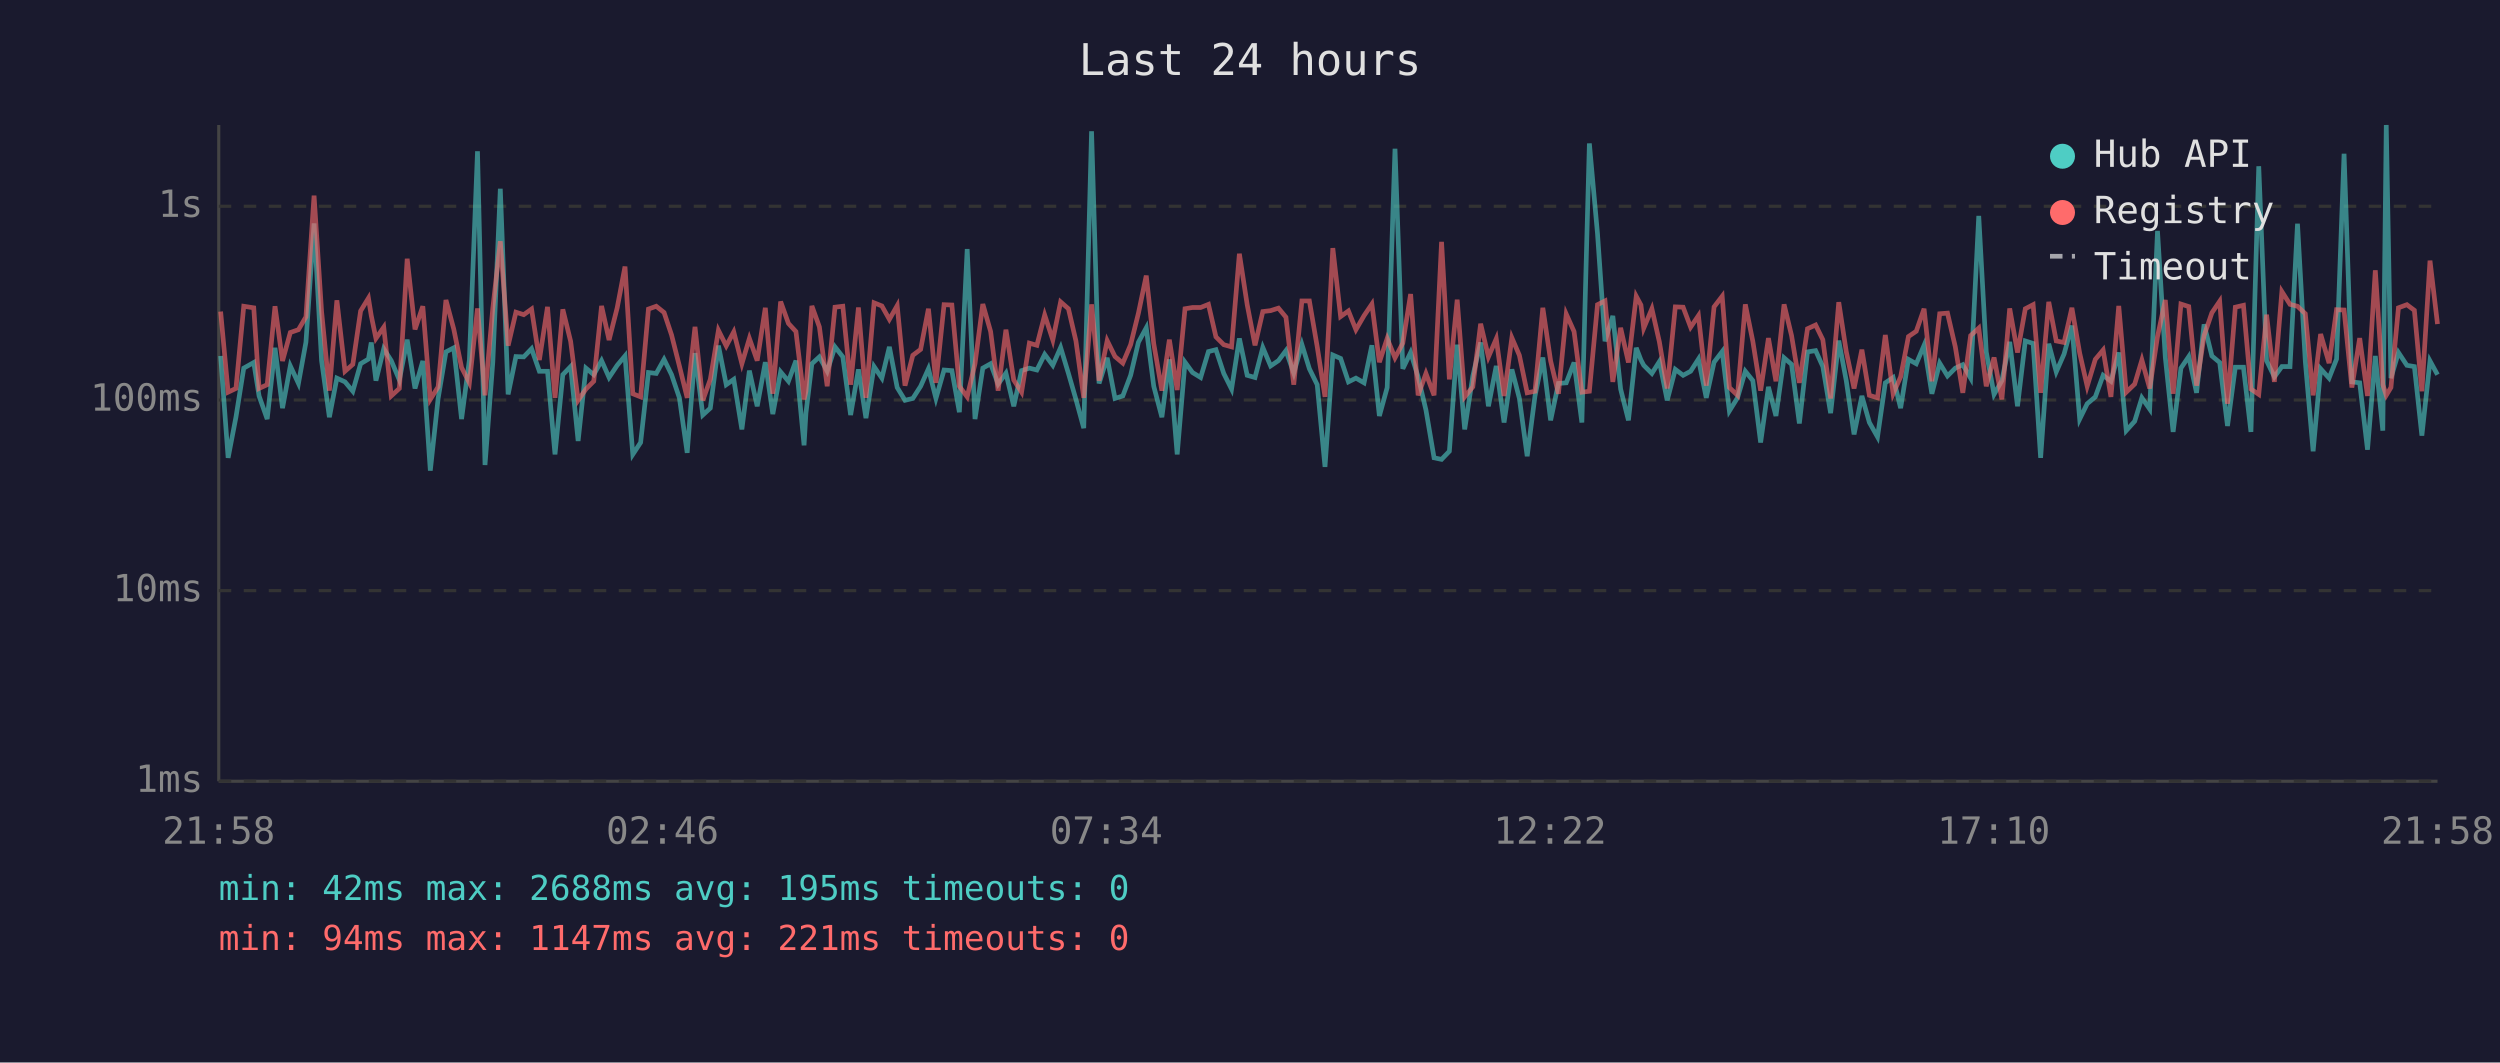
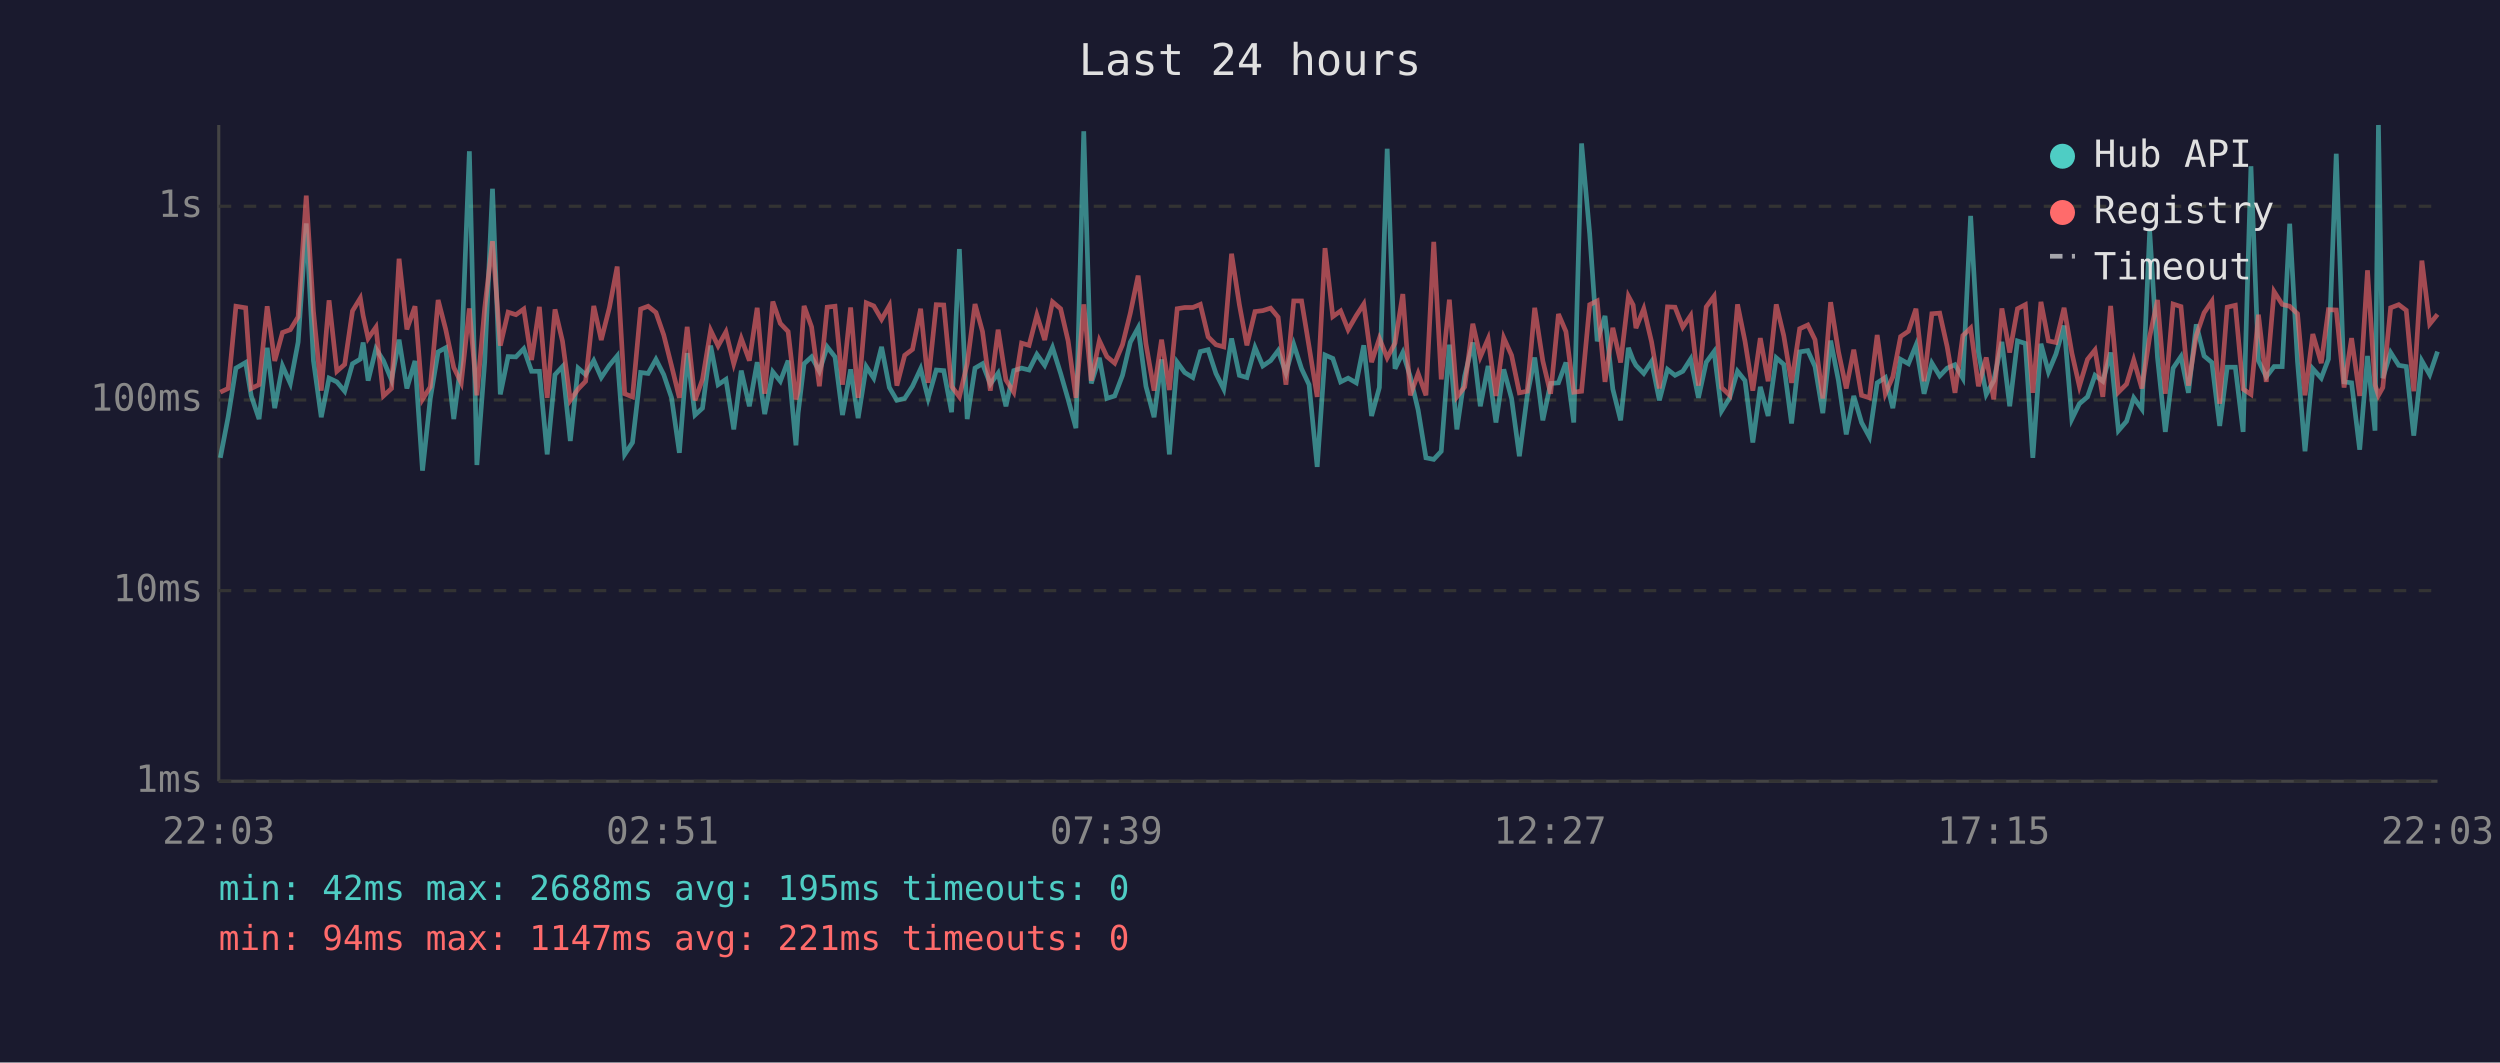
<svg xmlns="http://www.w3.org/2000/svg" viewBox="0 0 800 340" font-family="monospace" font-size="12">
  <rect width="800" height="340" fill="#1a1a2e" />
  <text x="400" y="24" fill="#e0e0e0" font-size="14" text-anchor="middle">Last 24 hours</text>
  <line x1="70" y1="40" x2="70" y2="250" stroke="#444" stroke-width="1" />
  <line x1="70" y1="250" x2="780" y2="250" stroke="#444" stroke-width="1" />
  <line x1="70" y1="250" x2="780" y2="250" stroke="#333" stroke-width="1" stroke-dasharray="4" />
  <text x="65" y="250" fill="#888" text-anchor="end" dominant-baseline="middle">1ms</text>
  <line x1="70" y1="189" x2="780" y2="189" stroke="#333" stroke-width="1" stroke-dasharray="4" />
  <text x="65" y="189" fill="#888" text-anchor="end" dominant-baseline="middle">10ms</text>
  <line x1="70" y1="128" x2="780" y2="128" stroke="#333" stroke-width="1" stroke-dasharray="4" />
  <text x="65" y="128" fill="#888" text-anchor="end" dominant-baseline="middle">100ms</text>
  <line x1="70" y1="66" x2="780" y2="66" stroke="#333" stroke-width="1" stroke-dasharray="4" />
  <text x="65" y="66" fill="#888" text-anchor="end" dominant-baseline="middle">1s</text>
-   <text x="70" y="270" fill="#888" text-anchor="middle">21:58</text>
-   <text x="212" y="270" fill="#888" text-anchor="middle">02:46</text>
-   <text x="354" y="270" fill="#888" text-anchor="middle">07:34</text>
-   <text x="496" y="270" fill="#888" text-anchor="middle">12:22</text>
-   <text x="638" y="270" fill="#888" text-anchor="middle">17:10</text>
-   <text x="780" y="270" fill="#888" text-anchor="middle">21:58</text>
-   <polyline points="70.6,113.9 73.0,146.5 75.5,133.5 78.0,117.8 81.2,116.0 82.9,126.7 85.5,134.1 88.0,111.3 90.4,130.6 92.9,117.1 95.5,122.7 97.9,109.5 100.5,71.5 102.9,115.4 105.4,133.5 107.8,121.0 110.4,122.2 112.9,125.2 115.4,116.4 117.9,114.9 118.8,109.6 120.3,121.8 122.8,111.6 125.2,115.4 127.8,121.6 130.3,108.7 132.8,124.3 135.3,115.5 137.7,150.6 140.2,127.5 142.7,112.6 145.2,111.3 147.7,134.1 150.2,115.2 152.8,48.4 155.2,148.8 157.7,115.9 160.1,60.4 162.6,126.2 165.1,114.1 167.6,114.2 170.1,111.6 172.6,118.8 175.2,118.8 177.6,145.4 180.1,119.9 182.6,117.3 185.0,141.1 187.5,117.8 190.0,119.9 192.5,115.4 194.9,120.8 197.5,116.9 200.0,113.9 202.5,145.4 205.0,141.6 207.5,119.2 210.0,119.5 212.5,115.0 214.9,119.9 217.4,127.3 219.9,144.9 222.4,113.0 224.9,132.8 227.3,130.6 229.9,110.6 232.4,123.1 234.8,121.4 237.4,137.4 239.8,118.6 242.3,130.0 244.9,115.9 247.3,132.5 249.8,119.0 252.3,122.0 254.7,115.4 257.3,142.5 257.9,132.2 259.8,116.4 262.2,114.2 264.7,118.8 267.2,111.0 269.7,114.2 272.2,132.8 274.7,118.2 277.1,133.8 279.7,117.3 282.2,121.0 284.6,111.0 287.1,124.0 289.6,128.1 292.1,127.5 294.6,123.6 297.1,118.0 299.5,127.5 302.1,118.4 304.6,118.6 307.0,131.9 309.5,79.7 312.0,134.1 314.5,117.8 317.0,116.4 319.4,122.9 321.9,119.4 324.4,130.0 326.9,118.6 329.4,117.8 331.8,118.4 334.3,113.4 336.9,116.9 339.4,111.2 341.9,119.5 344.3,127.8 346.8,137.0 349.3,42.0 351.7,122.7 354.3,114.5 356.8,127.5 359.3,126.7 361.8,120.1 364.3,109.5 366.8,104.9 369.2,123.6 371.8,133.5 374.2,115.0 376.7,145.4 379.2,115.9 381.6,119.2 384.2,120.8 386.7,112.5 389.1,111.9 391.6,119.5 394.1,124.5 396.6,108.3 399.1,120.1 401.6,120.8 404.1,111.2 406.6,117.1 409.1,115.4 411.5,112.2 414.0,119.4 416.6,110.2 419.0,118.0 421.5,123.1 424.0,149.4 426.5,113.6 429.0,114.7 431.5,122.2 433.9,121.0 436.5,122.5 439.0,110.5 441.4,133.1 443.9,124.0 446.4,47.6 448.9,118.0 451.4,112.8 453.8,120.6 456.3,131.2 458.9,146.5 461.3,147.0 463.8,144.4 466.3,110.3 468.7,137.4 471.3,120.3 473.8,109.6 476.3,130.0 478.8,117.1 481.3,135.2 483.8,118.2 486.2,127.5 488.7,146.0 491.2,126.7 493.7,114.4 496.2,134.5 498.7,122.7 501.2,122.5 503.7,116.0 506.2,135.2 508.6,45.9 511.2,74.8 513.6,109.2 516.1,101.1 518.6,124.5 521.1,134.5 523.6,111.3 525.1,115.2 526.0,116.9 528.6,119.5 531.0,115.7 533.5,128.1 536.1,118.2 538.6,120.1 541.0,118.8 543.5,114.9 546.0,127.3 548.5,115.9 551.1,112.5 553.4,131.5 556.0,127.3 558.5,118.8 560.9,121.8 563.4,141.6 565.9,123.8 568.3,133.1 570.9,114.5 573.3,116.6 575.8,135.5 578.4,112.6 581.0,112.2 583.3,117.3 585.8,132.2 588.4,109.0 590.8,121.8 593.3,139.0 595.8,126.7 598.2,135.2 600.8,139.8 603.3,122.5 605.8,120.8 608.2,130.6 610.7,115.0 613.2,116.4 615.7,110.5 618.2,126.0 620.7,116.2 623.2,120.3 625.7,117.8 628.1,116.7 630.6,121.0 633.2,69.1 635.6,112.6 638.1,126.2 640.6,121.8 643.1,109.4 645.6,130.0 648.1,109.1 650.6,109.9 653.0,146.5 655.6,110.0 658.0,119.0 660.5,113.3 663.0,104.2 665.5,134.1 667.9,129.2 670.5,127.0 673.0,120.1 675.5,122.0 678.0,112.8 680.4,137.8 683.1,134.8 685.4,127.3 687.9,130.9 690.4,73.9 692.9,114.4 695.4,138.2 697.9,117.8 700.4,114.1 702.9,125.7 705.3,103.8 707.8,113.9 710.3,116.0 712.8,136.3 715.3,117.5 717.9,117.5 720.3,138.2 722.8,53.2 725.3,115.4 727.8,120.6 730.2,117.3 732.8,117.3 735.2,71.6 737.7,115.7 740.2,144.4 742.6,118.0 745.3,121.0 747.7,114.9 750.1,49.2 752.6,122.2 755.1,122.5 757.6,143.9 760.1,113.9 762.5,137.8 763.6,40.0 765.1,121.0 767.5,112.8 770.2,116.9 772.6,117.3 775.0,139.4 777.6,115.5 780.0,119.9" fill="none" stroke="#4ecdc4" stroke-width="1.5" opacity="0.6" />
-   <polyline points="70.6,99.7 73.0,125.5 75.5,124.3 78.0,98.0 81.2,98.5 82.9,124.3 85.5,123.1 88.0,98.0 90.4,115.5 92.9,106.4 95.5,105.5 97.9,101.4 100.5,62.6 102.9,99.6 105.4,125.0 107.8,96.1 110.4,118.8 112.9,116.6 115.4,99.5 117.9,95.4 118.8,101.0 120.3,108.3 122.8,104.7 125.2,126.7 127.8,124.3 130.3,82.8 132.8,105.4 135.3,98.0 137.7,127.8 140.2,123.8 142.7,96.0 145.2,105.3 147.7,117.6 150.2,122.5 152.8,98.7 155.2,126.5 157.7,98.6 160.1,77.2 162.6,110.6 165.1,99.9 167.6,100.7 170.1,98.9 172.6,115.2 175.2,98.2 177.6,127.3 180.1,99.0 182.6,109.2 185.0,128.1 187.5,124.5 190.0,122.0 192.5,97.9 194.9,108.8 197.5,98.5 200.0,85.3 202.5,126.0 205.0,127.0 207.5,98.9 210.0,98.0 212.5,100.0 214.9,107.2 217.4,117.1 219.9,127.3 222.4,104.6 224.9,128.1 227.3,121.4 229.9,105.7 232.4,110.7 234.8,106.2 237.4,116.4 239.8,108.3 242.3,115.4 244.9,98.5 247.3,126.0 249.8,96.5 252.3,103.5 254.7,106.1 257.3,127.8 257.9,125.2 259.8,97.9 262.2,104.6 264.7,123.6 267.2,98.3 269.7,98.0 272.2,123.1 274.7,98.4 277.1,127.3 279.7,96.9 282.2,97.9 284.6,102.2 287.1,97.8 289.6,123.4 292.1,113.7 294.6,111.8 297.1,98.8 299.5,122.5 302.1,97.5 304.6,97.6 307.0,123.6 309.5,127.0 312.0,116.4 314.5,97.3 317.0,106.1 319.4,125.0 321.9,105.5 324.4,121.6 326.9,125.5 329.4,109.8 331.8,110.5 334.3,100.8 336.9,108.8 339.4,96.6 341.9,98.8 344.3,109.1 346.8,127.3 349.3,97.4 351.7,121.8 354.3,109.0 356.8,114.1 359.3,116.2 361.8,110.3 364.3,100.2 366.8,88.2 369.2,110.0 371.8,125.0 374.2,108.7 376.7,124.8 379.2,98.8 381.6,98.4 384.2,98.4 386.7,97.4 389.1,107.8 391.6,110.3 394.1,111.0 396.6,81.2 399.1,97.5 401.6,110.5 404.1,99.7 406.6,99.4 409.1,98.6 411.5,101.5 414.0,123.1 416.6,96.3 419.0,96.3 421.5,110.9 424.0,127.0 426.5,79.4 429.0,101.3 431.5,99.5 433.9,105.5 436.5,101.0 439.0,97.3 441.4,115.9 443.9,108.3 446.4,114.5 448.9,109.8 451.4,94.1 453.8,126.5 456.3,119.5 458.9,126.5 461.3,77.4 463.8,121.4 466.3,95.9 468.7,127.0 471.3,123.8 473.8,103.6 476.3,114.2 478.8,108.4 481.3,126.7 483.8,108.1 486.2,113.7 488.7,125.7 491.2,125.2 493.7,98.5 496.2,115.5 498.7,126.0 501.2,100.5 503.7,106.1 506.2,125.5 508.6,125.2 511.2,97.5 513.6,96.3 516.1,122.2 518.6,104.9 521.1,116.0 523.6,94.8 525.1,97.6 526.0,105.0 528.6,98.8 531.0,109.4 533.5,124.3 536.1,98.2 538.6,98.3 541.0,104.7 543.5,101.0 546.0,123.4 548.5,98.2 551.1,94.8 553.4,124.0 556.0,126.5 558.5,97.4 560.9,109.2 563.4,125.0 565.9,108.2 568.3,122.0 570.9,97.4 573.3,107.4 575.8,122.5 578.4,105.2 581.0,104.0 583.3,108.7 585.8,127.5 588.4,96.7 590.8,112.5 593.3,124.3 595.8,111.9 598.2,126.5 600.8,127.3 603.3,107.2 605.8,126.0 608.2,120.6 610.7,107.7 613.2,106.0 615.7,98.8 618.2,122.0 620.7,100.4 623.2,100.2 625.7,111.0 628.1,125.7 630.6,107.4 633.2,105.0 635.6,123.6 638.1,114.4 640.6,127.8 643.1,98.7 645.6,112.8 648.1,98.8 650.6,97.5 653.0,125.7 655.6,96.6 658.0,109.1 660.5,109.6 663.0,98.5 665.5,113.0 667.9,123.6 670.5,115.0 673.0,112.0 675.5,127.0 678.0,97.9 680.4,125.5 683.1,122.9 685.4,115.2 687.9,124.3 690.4,107.7 692.9,96.0 695.4,126.0 697.9,97.3 700.4,98.1 702.9,123.4 705.3,107.4 707.8,100.1 710.3,96.4 712.8,129.2 715.3,98.3 717.9,97.7 720.3,124.5 722.8,126.2 725.3,100.7 727.8,122.2 730.2,93.3 732.8,97.4 735.2,98.0 737.7,100.4 740.2,126.5 742.6,106.9 745.3,116.2 747.7,99.1 750.1,99.2 752.6,124.0 755.1,108.2 757.6,126.7 760.1,86.5 762.5,123.1 763.6,126.5 765.1,124.0 767.5,98.5 770.2,97.5 772.6,99.3 775.0,125.2 777.6,83.4 780.0,103.7" fill="none" stroke="#ff6b6b" stroke-width="1.5" opacity="0.6" />
+   <text x="70" y="270" fill="#888" text-anchor="middle">22:03</text>
+   <text x="212" y="270" fill="#888" text-anchor="middle">02:51</text>
+   <text x="354" y="270" fill="#888" text-anchor="middle">07:39</text>
+   <text x="496" y="270" fill="#888" text-anchor="middle">12:27</text>
+   <text x="638" y="270" fill="#888" text-anchor="middle">17:15</text>
+   <text x="780" y="270" fill="#888" text-anchor="middle">22:03</text>
+   <polyline points="70.5,146.5 73.0,133.5 75.5,117.8 78.6,116.0 80.4,126.7 82.9,134.1 85.5,111.3 87.9,130.6 90.4,117.1 92.9,122.7 95.4,109.5 98.0,71.5 100.3,115.4 102.8,133.5 105.3,121.0 107.8,122.2 110.3,125.2 112.8,116.4 115.3,114.9 116.2,109.6 117.8,121.8 120.3,111.6 122.7,115.4 125.3,121.6 127.7,108.7 130.2,124.3 132.8,115.5 135.2,150.6 137.7,127.5 140.2,112.6 142.6,111.3 145.2,134.1 147.6,115.2 150.2,48.4 152.6,148.8 155.1,115.9 157.6,60.4 160.1,126.2 162.6,114.1 165.1,114.2 167.6,111.6 170.1,118.8 172.6,118.8 175.1,145.4 177.6,119.9 180.0,117.3 182.5,141.1 185.0,117.8 187.4,119.9 190.0,115.4 192.4,120.8 195.0,116.9 197.5,113.9 199.9,145.4 202.4,141.6 205.0,119.2 207.4,119.5 209.9,115.0 212.4,119.9 214.9,127.3 217.4,144.9 219.9,113.0 222.4,132.8 224.8,130.6 227.4,110.6 229.8,123.1 232.3,121.4 234.8,137.4 237.2,118.6 239.8,130.0 242.3,115.9 244.7,132.5 247.3,119.0 249.7,122.0 252.2,115.4 254.7,142.5 255.4,132.2 257.3,116.4 259.7,114.2 262.2,118.8 264.7,111.0 267.2,114.2 269.6,132.8 272.2,118.2 274.6,133.8 277.2,117.3 279.6,121.0 282.1,111.0 284.6,124.0 287.0,128.1 289.5,127.5 292.0,123.6 294.6,118.0 297.0,127.5 299.6,118.4 302.0,118.6 304.5,131.9 307.0,79.7 309.5,134.1 312.0,117.8 314.4,116.4 316.9,122.9 319.4,119.4 321.9,130.0 324.4,118.6 326.9,117.8 329.3,118.4 331.8,113.4 334.3,116.9 336.8,111.2 339.4,119.5 341.8,127.8 344.3,137.0 346.8,42.0 349.2,122.7 351.8,114.5 354.2,127.5 356.7,126.7 359.2,120.1 361.7,109.5 364.2,104.9 366.7,123.6 369.3,133.5 371.7,115.0 374.2,145.4 376.7,115.9 379.1,119.2 381.7,120.8 384.1,112.5 386.6,111.9 389.1,119.5 391.6,124.5 394.1,108.3 396.6,120.1 399.0,120.8 401.6,111.2 404.1,117.1 406.6,115.4 409.0,112.2 411.5,119.4 414.0,110.2 416.5,118.0 418.9,123.1 421.5,149.4 424.0,113.6 426.5,114.7 429.0,122.2 431.4,121.0 434.0,122.5 436.4,110.5 438.9,133.1 441.4,124.0 443.9,47.6 446.4,118.0 448.9,112.8 451.3,120.6 453.8,131.2 456.3,146.5 458.8,147.0 461.2,144.4 463.8,110.3 466.2,137.4 468.7,120.3 471.3,109.6 473.7,130.0 476.2,117.1 478.7,135.2 481.2,118.2 483.7,127.5 486.2,146.0 488.7,126.7 491.1,114.4 493.7,134.5 496.2,122.7 498.7,122.5 501.1,116.0 503.6,135.2 506.1,45.9 508.7,74.8 511.1,109.2 513.6,101.1 516.1,124.5 518.6,134.5 521.1,111.3 522.6,115.2 523.5,116.9 526.0,119.5 528.5,115.7 531.0,128.1 533.6,118.2 536.0,120.1 538.5,118.8 541.0,114.9 543.5,127.3 546.0,115.9 548.5,112.5 550.9,131.5 553.5,127.3 556.0,118.8 558.4,121.8 560.9,141.6 563.3,123.8 565.8,133.1 568.4,114.5 570.8,116.6 573.3,135.5 575.9,112.6 578.5,112.2 580.8,117.3 583.3,132.2 585.8,109.0 588.3,121.8 590.8,139.0 593.2,126.7 595.7,135.2 598.2,139.8 600.7,122.5 603.3,120.8 605.7,130.6 608.2,115.0 610.7,116.4 613.1,110.5 615.7,126.0 618.2,116.2 620.7,120.3 623.1,117.8 625.6,116.7 628.1,121.0 630.6,69.1 633.1,112.6 635.6,126.2 638.0,121.8 640.6,109.4 643.1,130.0 645.6,109.1 648.1,109.9 650.5,146.5 653.1,110.0 655.5,119.0 657.9,113.3 660.5,104.2 663.0,134.1 665.4,129.2 668.0,127.0 670.4,120.1 672.9,122.0 675.4,112.8 677.9,137.8 680.5,134.8 682.8,127.3 685.4,130.9 687.9,73.9 690.4,114.4 692.9,138.2 695.4,117.8 697.9,114.1 700.3,125.7 702.8,103.8 705.3,113.9 707.8,116.0 710.3,136.3 712.7,117.5 715.3,117.5 717.8,138.2 720.3,53.2 722.7,115.4 725.2,120.6 727.7,117.3 730.3,117.3 732.7,71.6 735.2,115.7 737.6,144.4 740.1,118.0 742.8,121.0 745.1,114.9 747.6,49.2 750.1,122.2 752.5,122.5 755.1,143.9 757.6,113.9 760.0,137.8 761.1,40.0 762.5,121.0 765.0,112.8 767.6,116.9 770.0,117.3 772.4,139.4 775.0,115.5 777.5,119.9 780.0,112.5" fill="none" stroke="#4ecdc4" stroke-width="1.5" opacity="0.6" />
+   <polyline points="70.5,125.5 73.0,124.3 75.5,98.0 78.6,98.5 80.4,124.3 82.9,123.1 85.5,98.0 87.9,115.5 90.4,106.4 92.9,105.5 95.4,101.4 98.0,62.6 100.3,99.6 102.8,125.0 105.3,96.1 107.8,118.8 110.3,116.6 112.8,99.5 115.3,95.4 116.2,101.0 117.8,108.3 120.3,104.7 122.7,126.7 125.3,124.3 127.7,82.8 130.2,105.4 132.8,98.0 135.2,127.8 137.7,123.8 140.2,96.0 142.6,105.3 145.2,117.6 147.6,122.5 150.2,98.7 152.6,126.5 155.1,98.6 157.6,77.2 160.1,110.6 162.6,99.9 165.1,100.7 167.6,98.9 170.1,115.2 172.6,98.2 175.1,127.3 177.6,99.0 180.0,109.2 182.5,128.1 185.0,124.5 187.4,122.0 190.0,97.9 192.4,108.8 195.0,98.5 197.5,85.3 199.9,126.0 202.4,127.0 205.0,98.9 207.4,98.0 209.9,100.0 212.4,107.2 214.9,117.1 217.4,127.3 219.9,104.6 222.4,128.1 224.8,121.4 227.4,105.7 229.8,110.7 232.3,106.2 234.8,116.4 237.2,108.3 239.8,115.4 242.3,98.5 244.7,126.0 247.3,96.5 249.7,103.5 252.2,106.1 254.7,127.8 255.4,125.2 257.3,97.9 259.7,104.6 262.2,123.6 264.7,98.3 267.2,98.0 269.6,123.1 272.2,98.4 274.6,127.3 277.2,96.9 279.6,97.9 282.1,102.2 284.6,97.8 287.0,123.4 289.5,113.7 292.0,111.8 294.6,98.8 297.0,122.5 299.6,97.5 302.0,97.6 304.5,123.6 307.0,127.0 309.5,116.4 312.0,97.3 314.4,106.1 316.9,125.0 319.4,105.5 321.9,121.6 324.4,125.5 326.9,109.8 329.3,110.5 331.8,100.8 334.3,108.8 336.8,96.6 339.4,98.8 341.8,109.1 344.3,127.3 346.8,97.4 349.2,121.8 351.8,109.0 354.2,114.1 356.7,116.2 359.2,110.3 361.7,100.2 364.2,88.2 366.7,110.0 369.3,125.0 371.7,108.7 374.2,124.8 376.7,98.8 379.1,98.4 381.7,98.4 384.1,97.4 386.6,107.8 389.1,110.3 391.6,111.0 394.1,81.2 396.6,97.5 399.0,110.5 401.6,99.7 404.1,99.4 406.6,98.6 409.0,101.5 411.5,123.1 414.0,96.3 416.5,96.3 418.9,110.9 421.5,127.0 424.0,79.4 426.5,101.3 429.0,99.5 431.4,105.5 434.0,101.0 436.4,97.3 438.9,115.9 441.4,108.3 443.9,114.5 446.4,109.8 448.9,94.1 451.3,126.5 453.8,119.5 456.3,126.5 458.8,77.4 461.2,121.4 463.8,95.9 466.2,127.0 468.7,123.8 471.3,103.6 473.7,114.2 476.2,108.4 478.7,126.7 481.2,108.1 483.7,113.7 486.2,125.7 488.7,125.2 491.1,98.5 493.7,115.5 496.2,126.0 498.7,100.5 501.1,106.1 503.6,125.5 506.1,125.2 508.7,97.5 511.1,96.3 513.6,122.2 516.1,104.9 518.6,116.0 521.1,94.8 522.6,97.6 523.5,105.0 526.0,98.8 528.5,109.4 531.0,124.3 533.6,98.2 536.0,98.3 538.5,104.7 541.0,101.0 543.5,123.4 546.0,98.2 548.5,94.8 550.9,124.0 553.5,126.5 556.0,97.4 558.4,109.2 560.9,125.0 563.3,108.2 565.8,122.0 568.4,97.4 570.8,107.4 573.3,122.5 575.9,105.2 578.5,104.0 580.8,108.7 583.3,127.5 585.8,96.7 588.3,112.5 590.8,124.3 593.2,111.9 595.7,126.5 598.2,127.3 600.7,107.2 603.3,126.0 605.7,120.6 608.2,107.7 610.7,106.0 613.1,98.8 615.7,122.0 618.2,100.4 620.7,100.2 623.1,111.0 625.6,125.7 628.1,107.4 630.6,105.0 633.1,123.6 635.6,114.4 638.0,127.8 640.6,98.7 643.1,112.8 645.6,98.8 648.1,97.5 650.5,125.7 653.1,96.6 655.5,109.1 657.9,109.6 660.5,98.5 663.0,113.0 665.4,123.6 668.0,115.0 670.4,112.0 672.9,127.0 675.4,97.9 677.9,125.5 680.5,122.9 682.8,115.2 685.4,124.3 687.9,107.7 690.4,96.0 692.9,126.0 695.4,97.3 697.9,98.1 700.3,123.4 702.8,107.4 705.3,100.1 707.8,96.4 710.3,129.2 712.7,98.3 715.3,97.7 717.8,124.5 720.3,126.2 722.7,100.7 725.2,122.2 727.7,93.3 730.3,97.4 732.7,98.0 735.2,100.4 737.6,126.5 740.1,106.9 742.8,116.2 745.1,99.1 747.6,99.2 750.1,124.0 752.5,108.2 755.1,126.7 757.6,86.5 760.0,123.1 761.1,126.5 762.5,124.0 765.0,98.5 767.6,97.5 770.0,99.3 772.4,125.2 775.0,83.4 777.5,103.7 780.0,100.6" fill="none" stroke="#ff6b6b" stroke-width="1.5" opacity="0.6" />
  <circle cx="660" cy="50" r="4" fill="#4ecdc4" />
  <text x="670" y="50" fill="#e0e0e0" dominant-baseline="middle">Hub API</text>
  <circle cx="660" cy="68" r="4" fill="#ff6b6b" />
  <text x="670" y="68" fill="#e0e0e0" dominant-baseline="middle">Registry</text>
  <line x1="656" y1="82" x2="664" y2="82" stroke="#e0e0e0" stroke-width="1.5" stroke-dasharray="4,3" opacity="0.7" />
  <text x="670" y="86" fill="#e0e0e0" dominant-baseline="middle">Timeout</text>
  <text x="70" y="288" fill="#4ecdc4" font-size="11">min: 42ms  max: 2688ms  avg: 195ms  timeouts: 0</text>
  <text x="70" y="304" fill="#ff6b6b" font-size="11">min: 94ms  max: 1147ms  avg: 221ms  timeouts: 0</text>
</svg>
